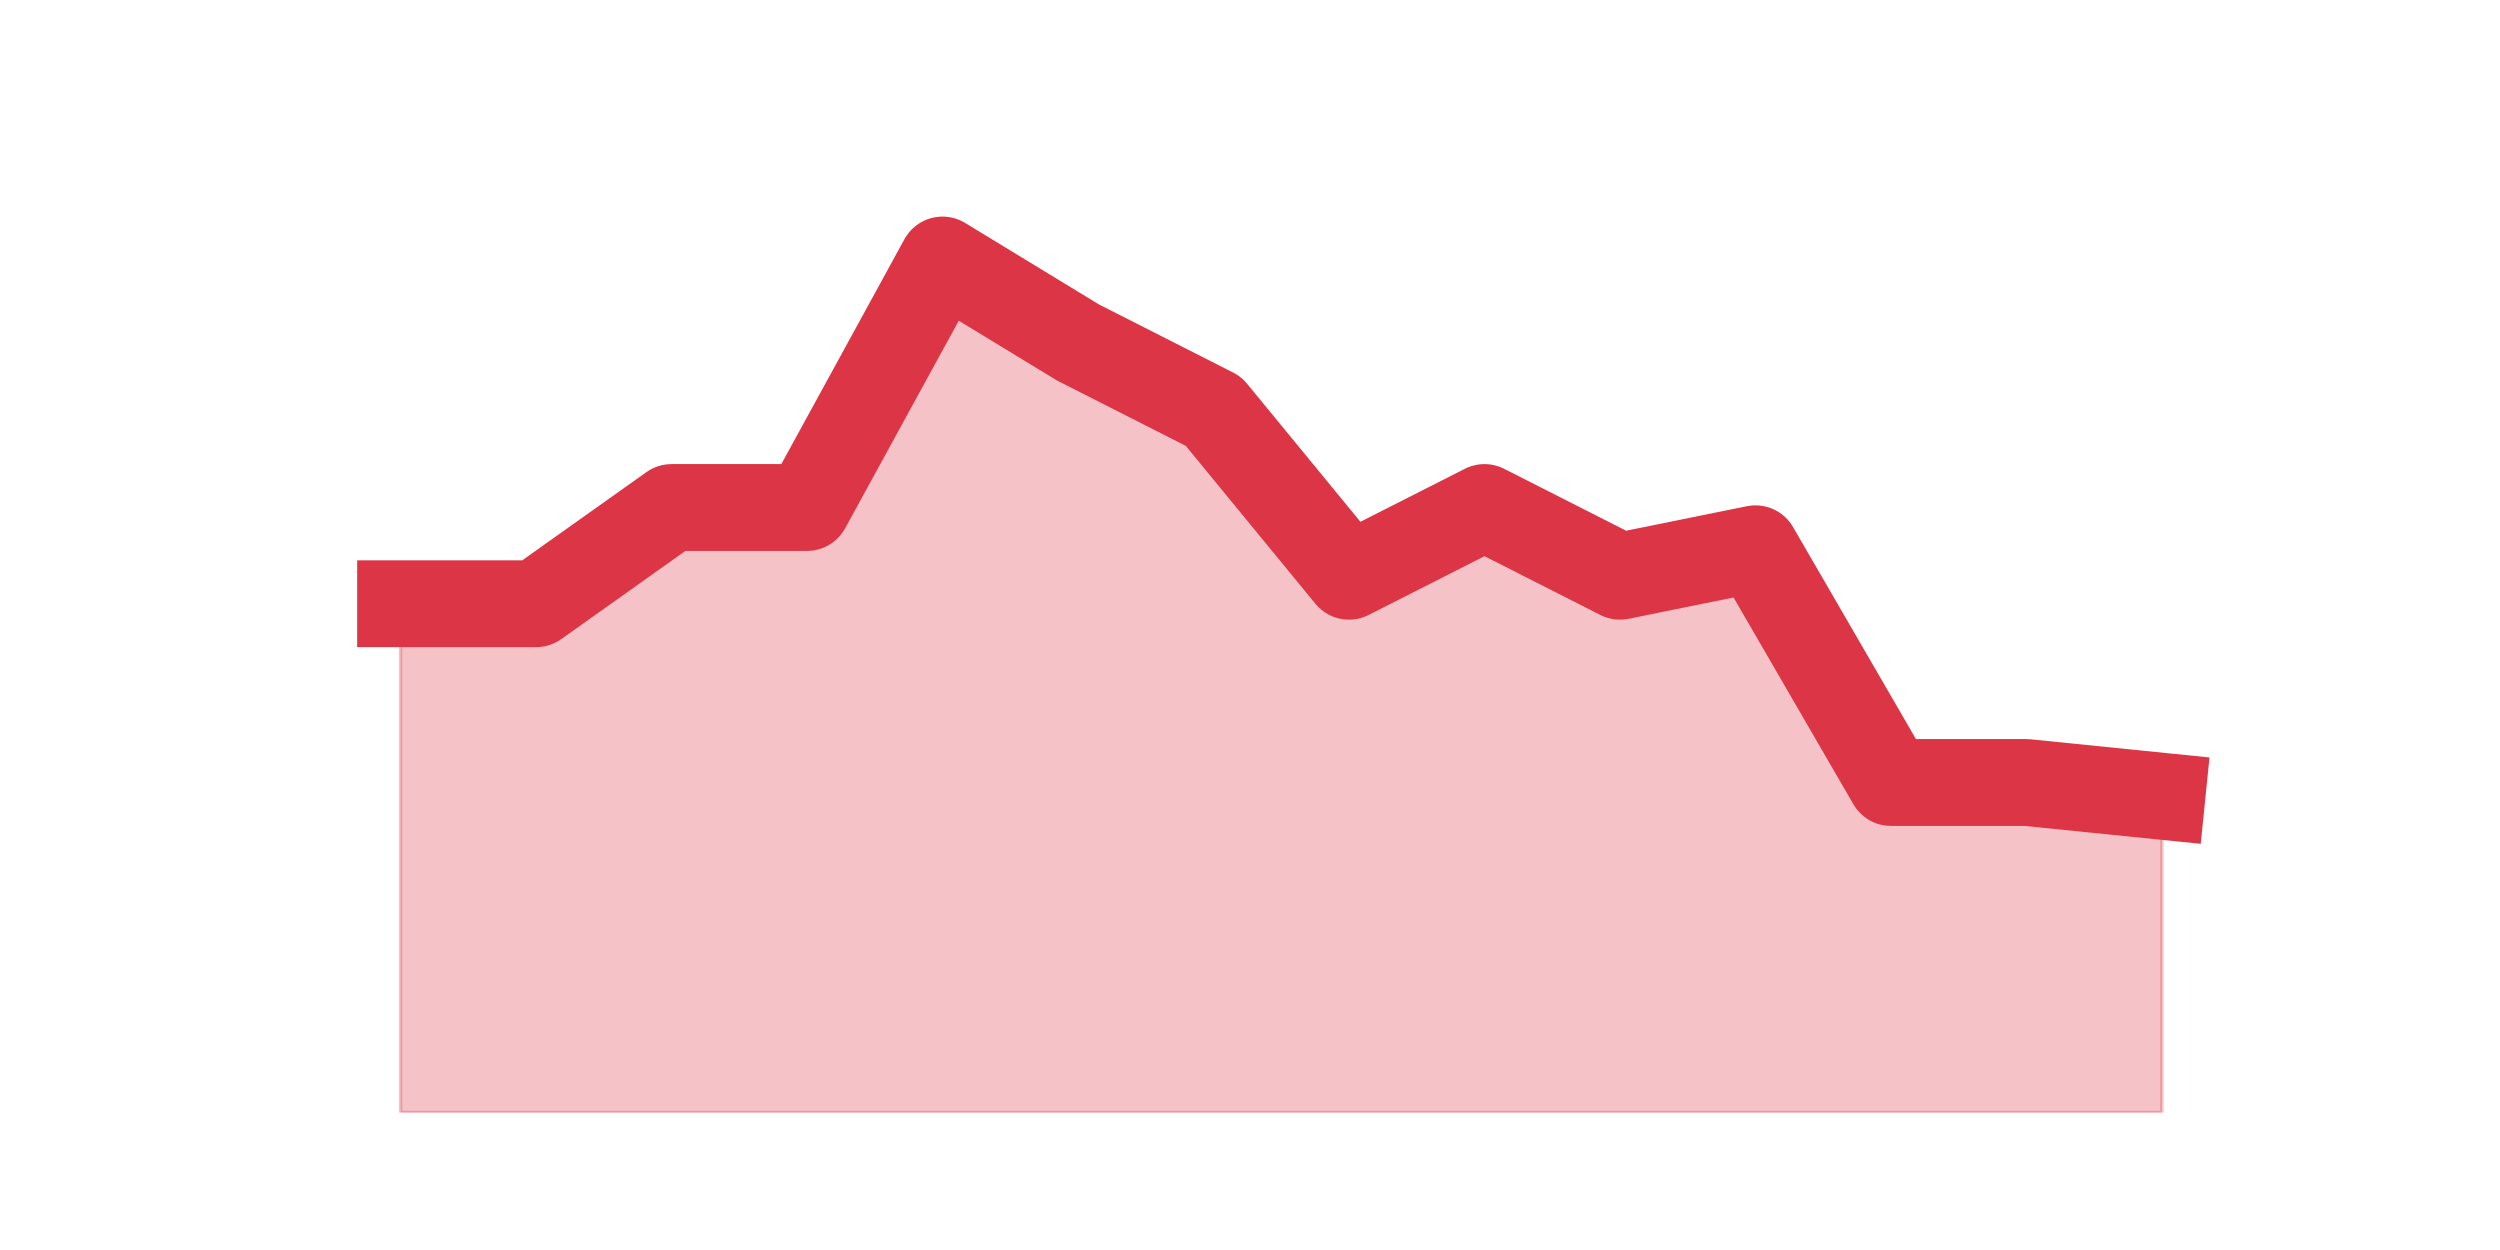
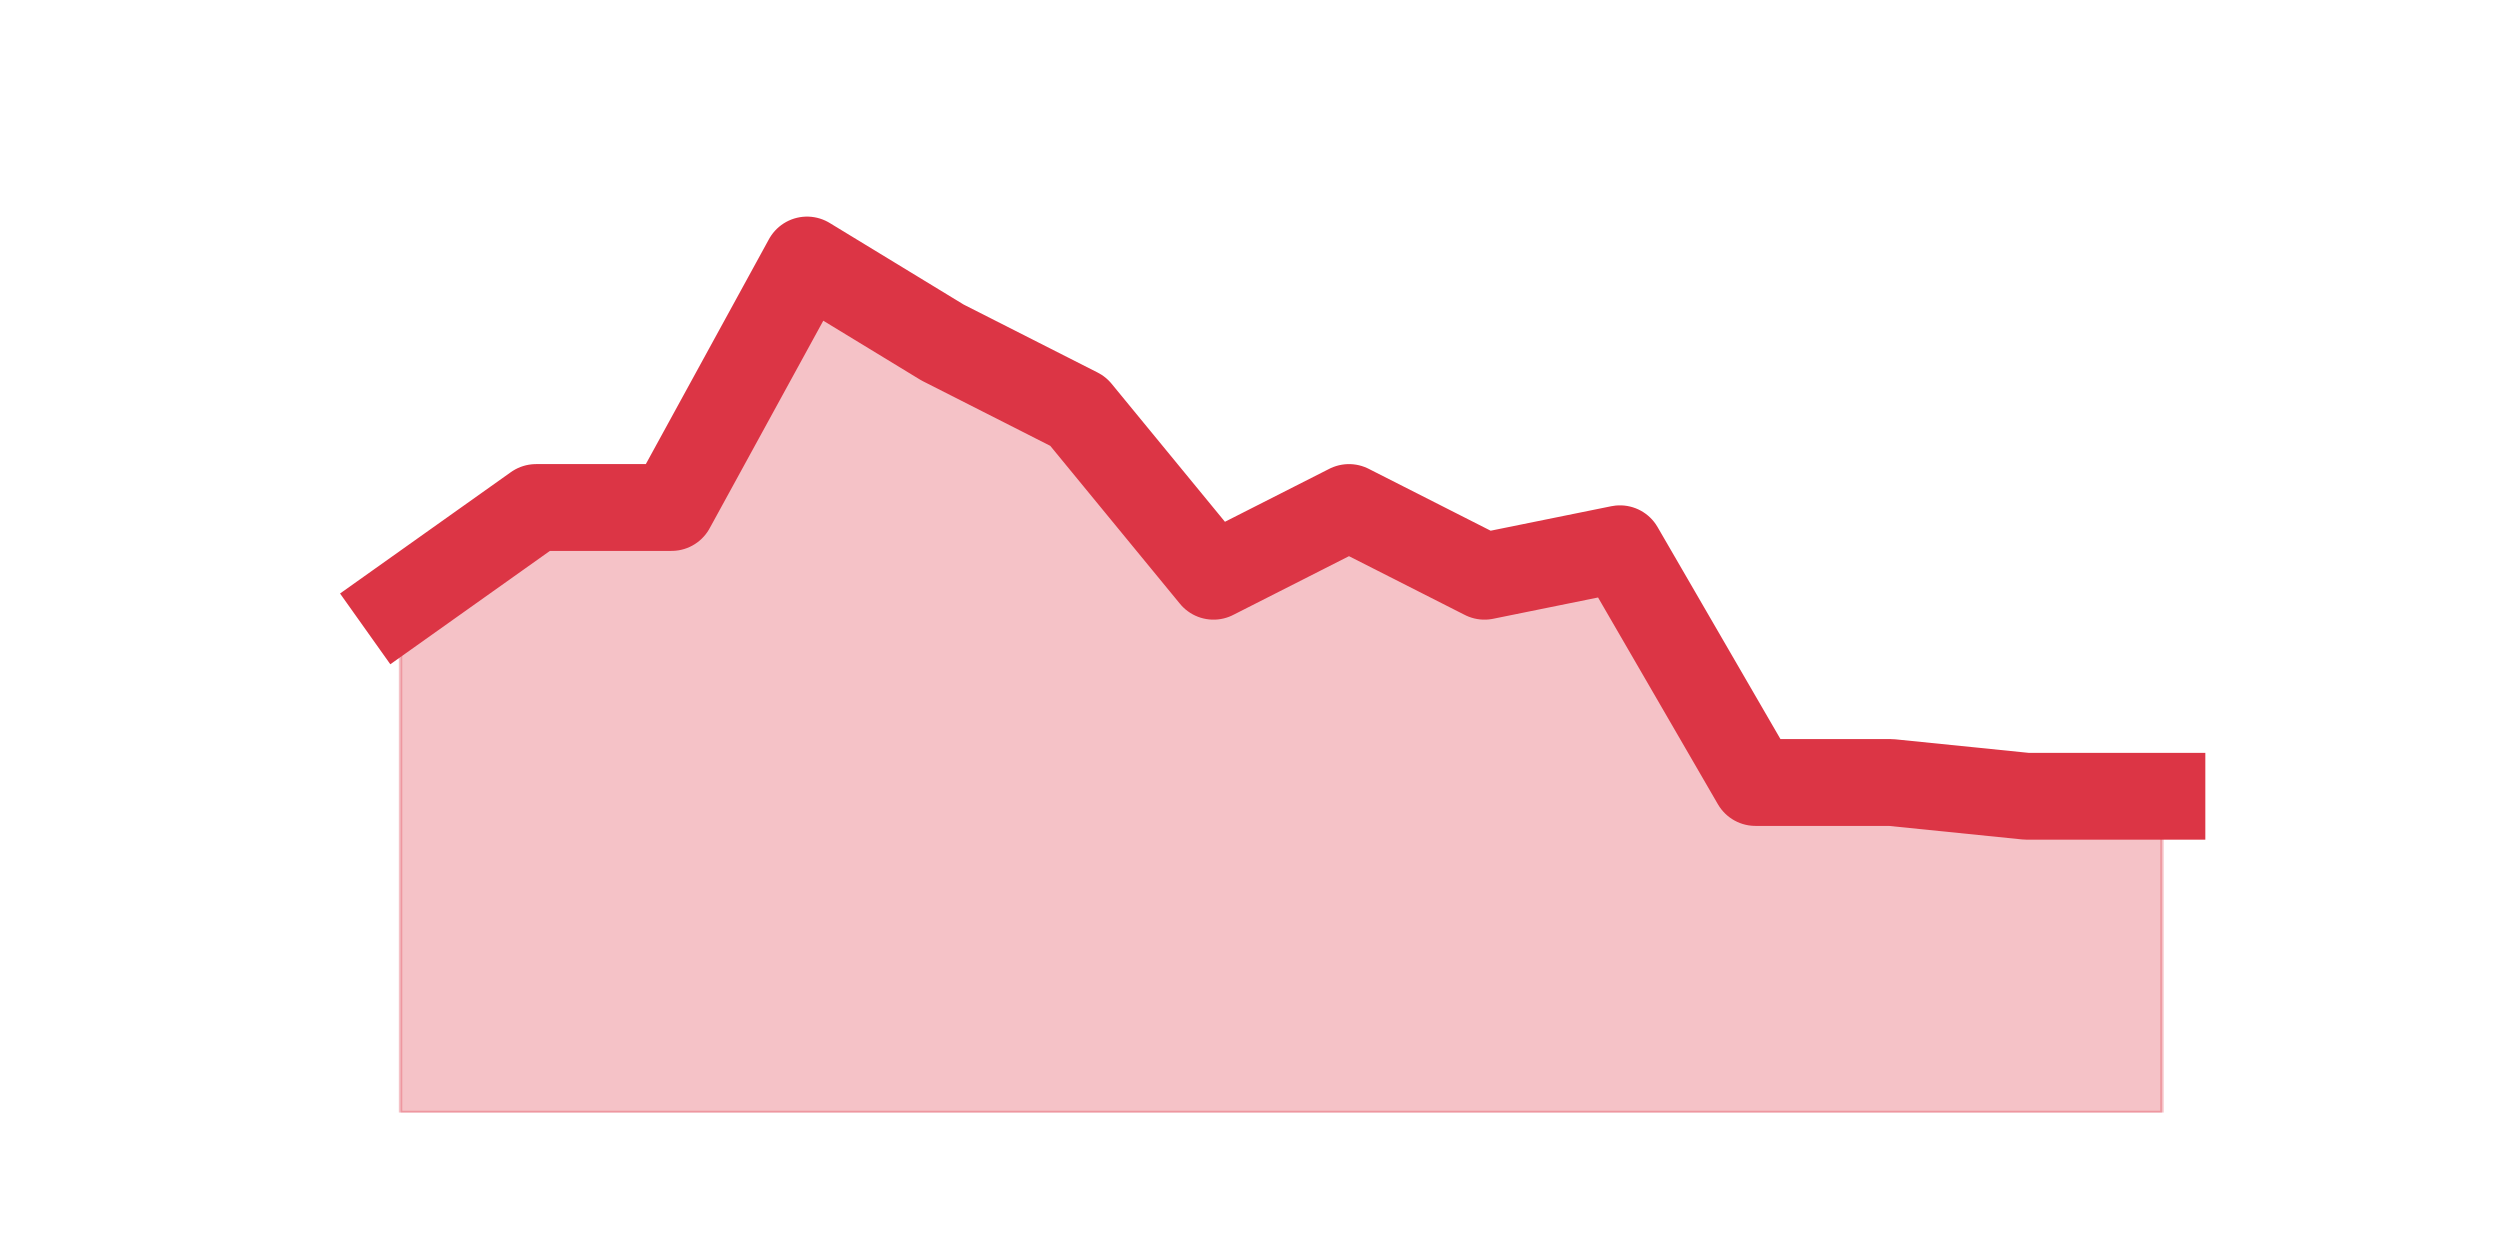
<svg xmlns="http://www.w3.org/2000/svg" xmlns:xlink="http://www.w3.org/1999/xlink" height="360pt" version="1.1" viewBox="0 0 720 360" width="720pt">
  <defs>
    <style type="text/css">*{stroke-linecap:butt;stroke-linejoin:round;}</style>
  </defs>
  <g id="figure_1">
    <g id="patch_1">
      <path d="M 0 360  L 720 360  L 720 0  L 0 0  z " style="fill:none;" />
    </g>
    <g id="axes_1">
      <g id="matplotlib.axis_1" />
      <g id="matplotlib.axis_2" />
      <g id="PolyCollection_1">
        <defs>
-           <path d="M 115.364 -186.12  L 115.364 -39.6  L 154.385 -39.6  L 193.406 -39.6  L 232.427 -39.6  L 271.448 -39.6  L 310.469 -39.6  L 349.49 -39.6  L 388.51 -39.6  L 427.531 -39.6  L 466.552 -39.6  L 505.573 -39.6  L 544.594 -39.6  L 583.615 -39.6  L 622.636 -39.6  L 622.636 -130.68  L 622.636 -130.68  L 583.615 -134.64  L 544.594 -134.64  L 505.573 -201.96  L 466.552 -194.04  L 427.531 -213.84  L 388.51 -194.04  L 349.49 -241.56  L 310.469 -261.36  L 271.448 -285.12  L 232.427 -213.84  L 193.406 -213.84  L 154.385 -186.12  L 115.364 -186.12  z " id="mcfc8c77ca3" style="stroke:#dc3545;stroke-opacity:0.3;" />
+           <path d="M 115.364 -186.12  L 115.364 -39.6  L 154.385 -39.6  L 193.406 -39.6  L 232.427 -39.6  L 271.448 -39.6  L 310.469 -39.6  L 349.49 -39.6  L 388.51 -39.6  L 427.531 -39.6  L 466.552 -39.6  L 505.573 -39.6  L 544.594 -39.6  L 583.615 -39.6  L 622.636 -39.6  L 622.636 -130.68  L 622.636 -130.68  L 583.615 -130.68  L 544.594 -134.64  L 505.573 -134.64  L 466.552 -201.96  L 427.531 -194.04  L 388.51 -213.84  L 349.49 -194.04  L 310.469 -241.56  L 271.448 -261.36  L 232.427 -285.12  L 193.406 -213.84  L 154.385 -213.84  L 115.364 -186.12  z " id="ma0b4e75088" style="stroke:#dc3545;stroke-opacity:0.3;" />
        </defs>
-         <g clip-path="url(#pbdecd3f309)">
-           <use style="fill:#dc3545;fill-opacity:0.3;stroke:#dc3545;stroke-opacity:0.3;" x="0" xlink:href="#mcfc8c77ca3" y="360" />
+         <g clip-path="url(#pd416be9f4d)">
+           <use style="fill:#dc3545;fill-opacity:0.3;stroke:#dc3545;stroke-opacity:0.3;" x="0" xlink:href="#ma0b4e75088" y="360" />
        </g>
      </g>
      <g id="line2d_1">
-         <path clip-path="url(#pbdecd3f309)" d="M 115.364 173.88  L 154.385 173.88  L 193.406 146.16  L 232.427 146.16  L 271.448 74.88  L 310.469 98.64  L 349.49 118.44  L 388.51 165.96  L 427.531 146.16  L 466.552 165.96  L 505.573 158.04  L 544.594 225.36  L 583.615 225.36  L 622.636 229.32  " style="fill:none;stroke:#dc3545;stroke-linecap:square;stroke-width:25;" />
+         <path clip-path="url(#pd416be9f4d)" d="M 115.364 173.88  L 154.385 146.16  L 193.406 146.16  L 232.427 74.88  L 271.448 98.64  L 310.469 118.44  L 349.49 165.96  L 388.51 146.16  L 427.531 165.96  L 466.552 158.04  L 505.573 225.36  L 544.594 225.36  L 583.615 229.32  L 622.636 229.32  " style="fill:none;stroke:#dc3545;stroke-linecap:square;stroke-width:25;" />
      </g>
    </g>
  </g>
  <defs>
-     <clipPath id="pbdecd3f309">
+     <clipPath id="pd416be9f4d">
      <rect height="277.2" width="558" x="90" y="43.2" />
    </clipPath>
  </defs>
</svg>
